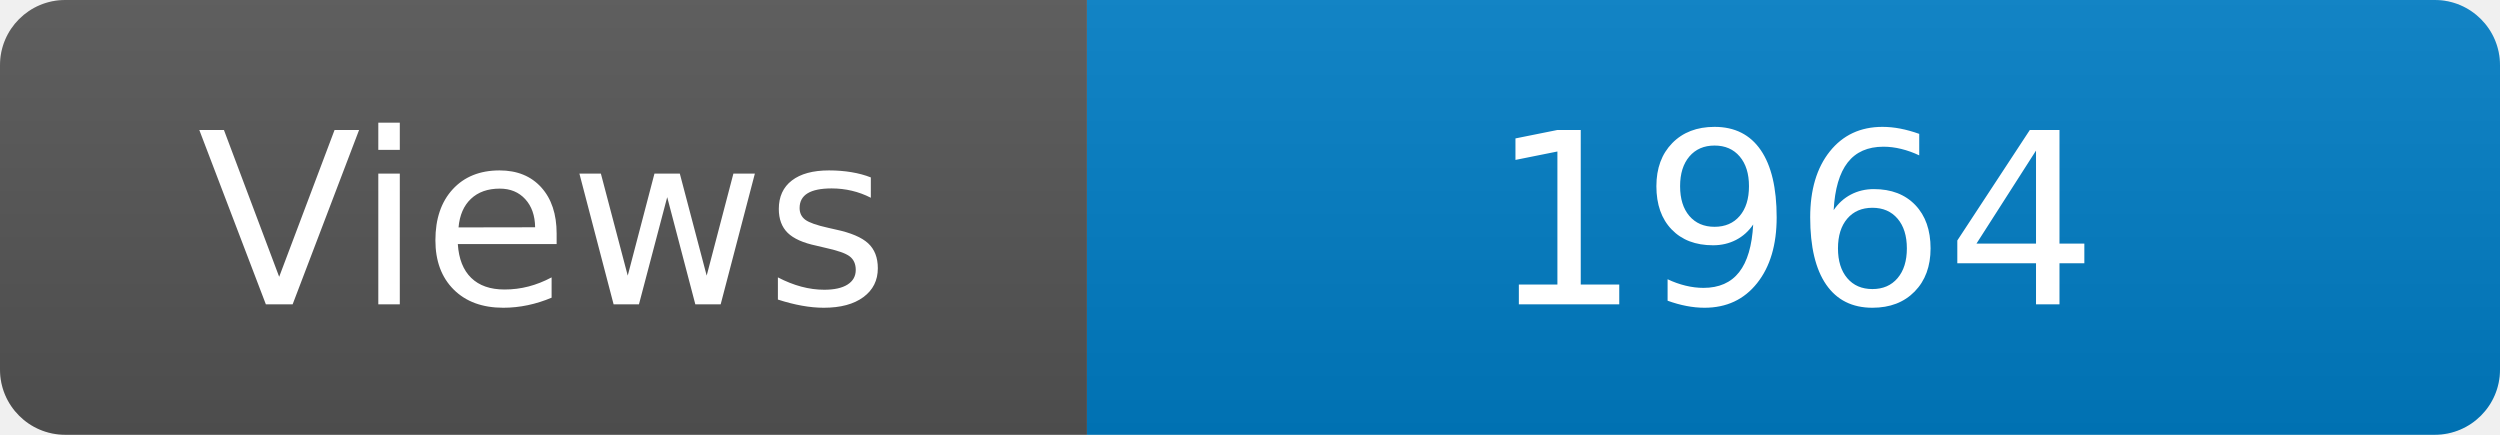
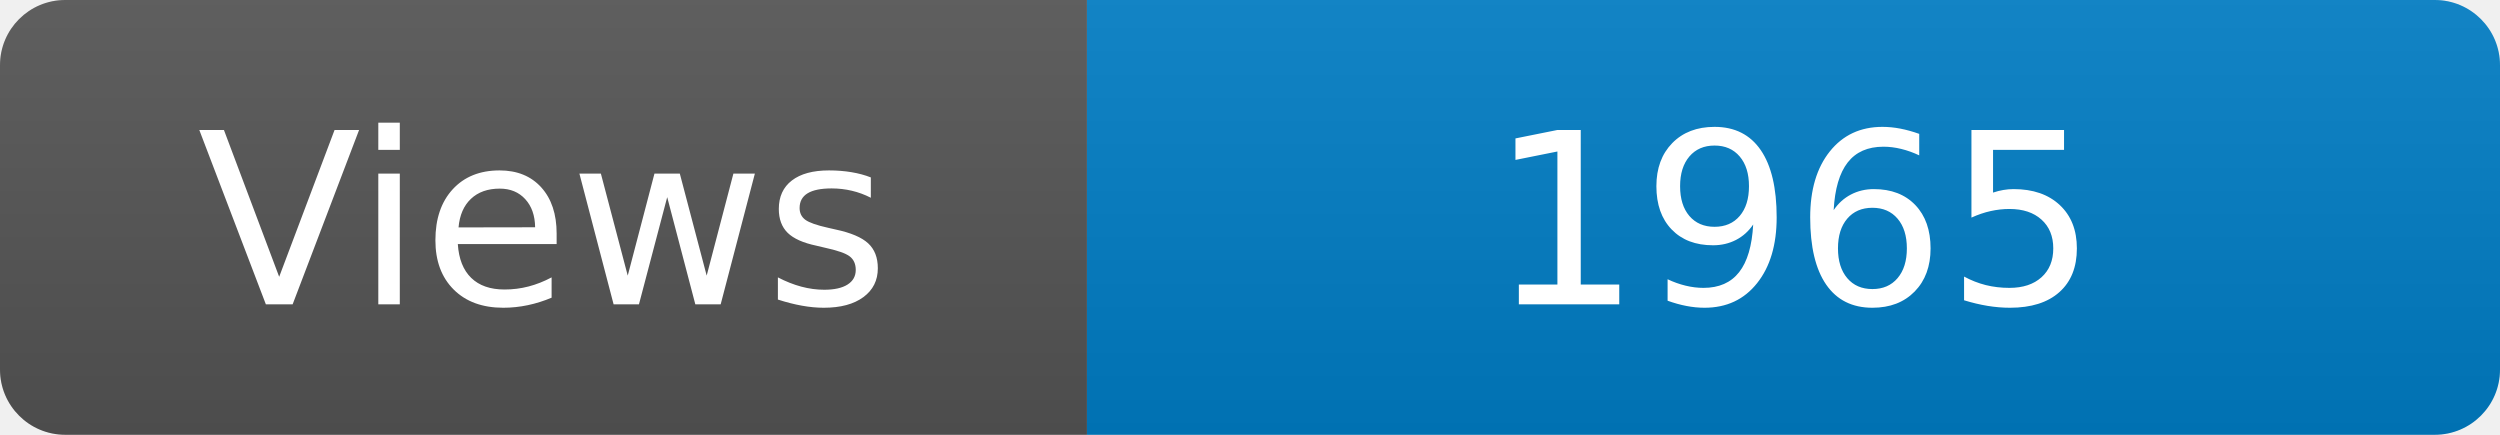
<svg xmlns="http://www.w3.org/2000/svg" width="115" height="20" role="img" aria-label="Maintained?: yes">
  <linearGradient id="s" x2="0" y2="100%">
    <stop offset="0" stop-color="#bbb" stop-opacity=".1" />
    <stop offset="1" stop-opacity=".1" />
  </linearGradient>
  <clipPath id="r">
    <rect width="115" height="20" rx="3" fill="#fff" />
  </clipPath>
  <g clip-path="url(#r)">
    <rect width="50" height="20" fill="#555" />
    <rect x="50" width="160" height="20" fill="#007ec6" />
    <rect width="115" height="20" fill="url(#s)" />
  </g>
  <g fill="#fff" text-anchor="middle" font-family="Verdana,Geneva,DejaVu Sans,sans-serif" font-size="110">
    <text x="250" y="140" transform="scale(.1)" fill="#fff">Views</text>
-     <text x="825" y="140" transform="scale(.1)" fill="#fff">1964</text>
+     <text x="825" y="140" transform="scale(.1)" fill="#fff">1965</text>
  </g>
</svg>
